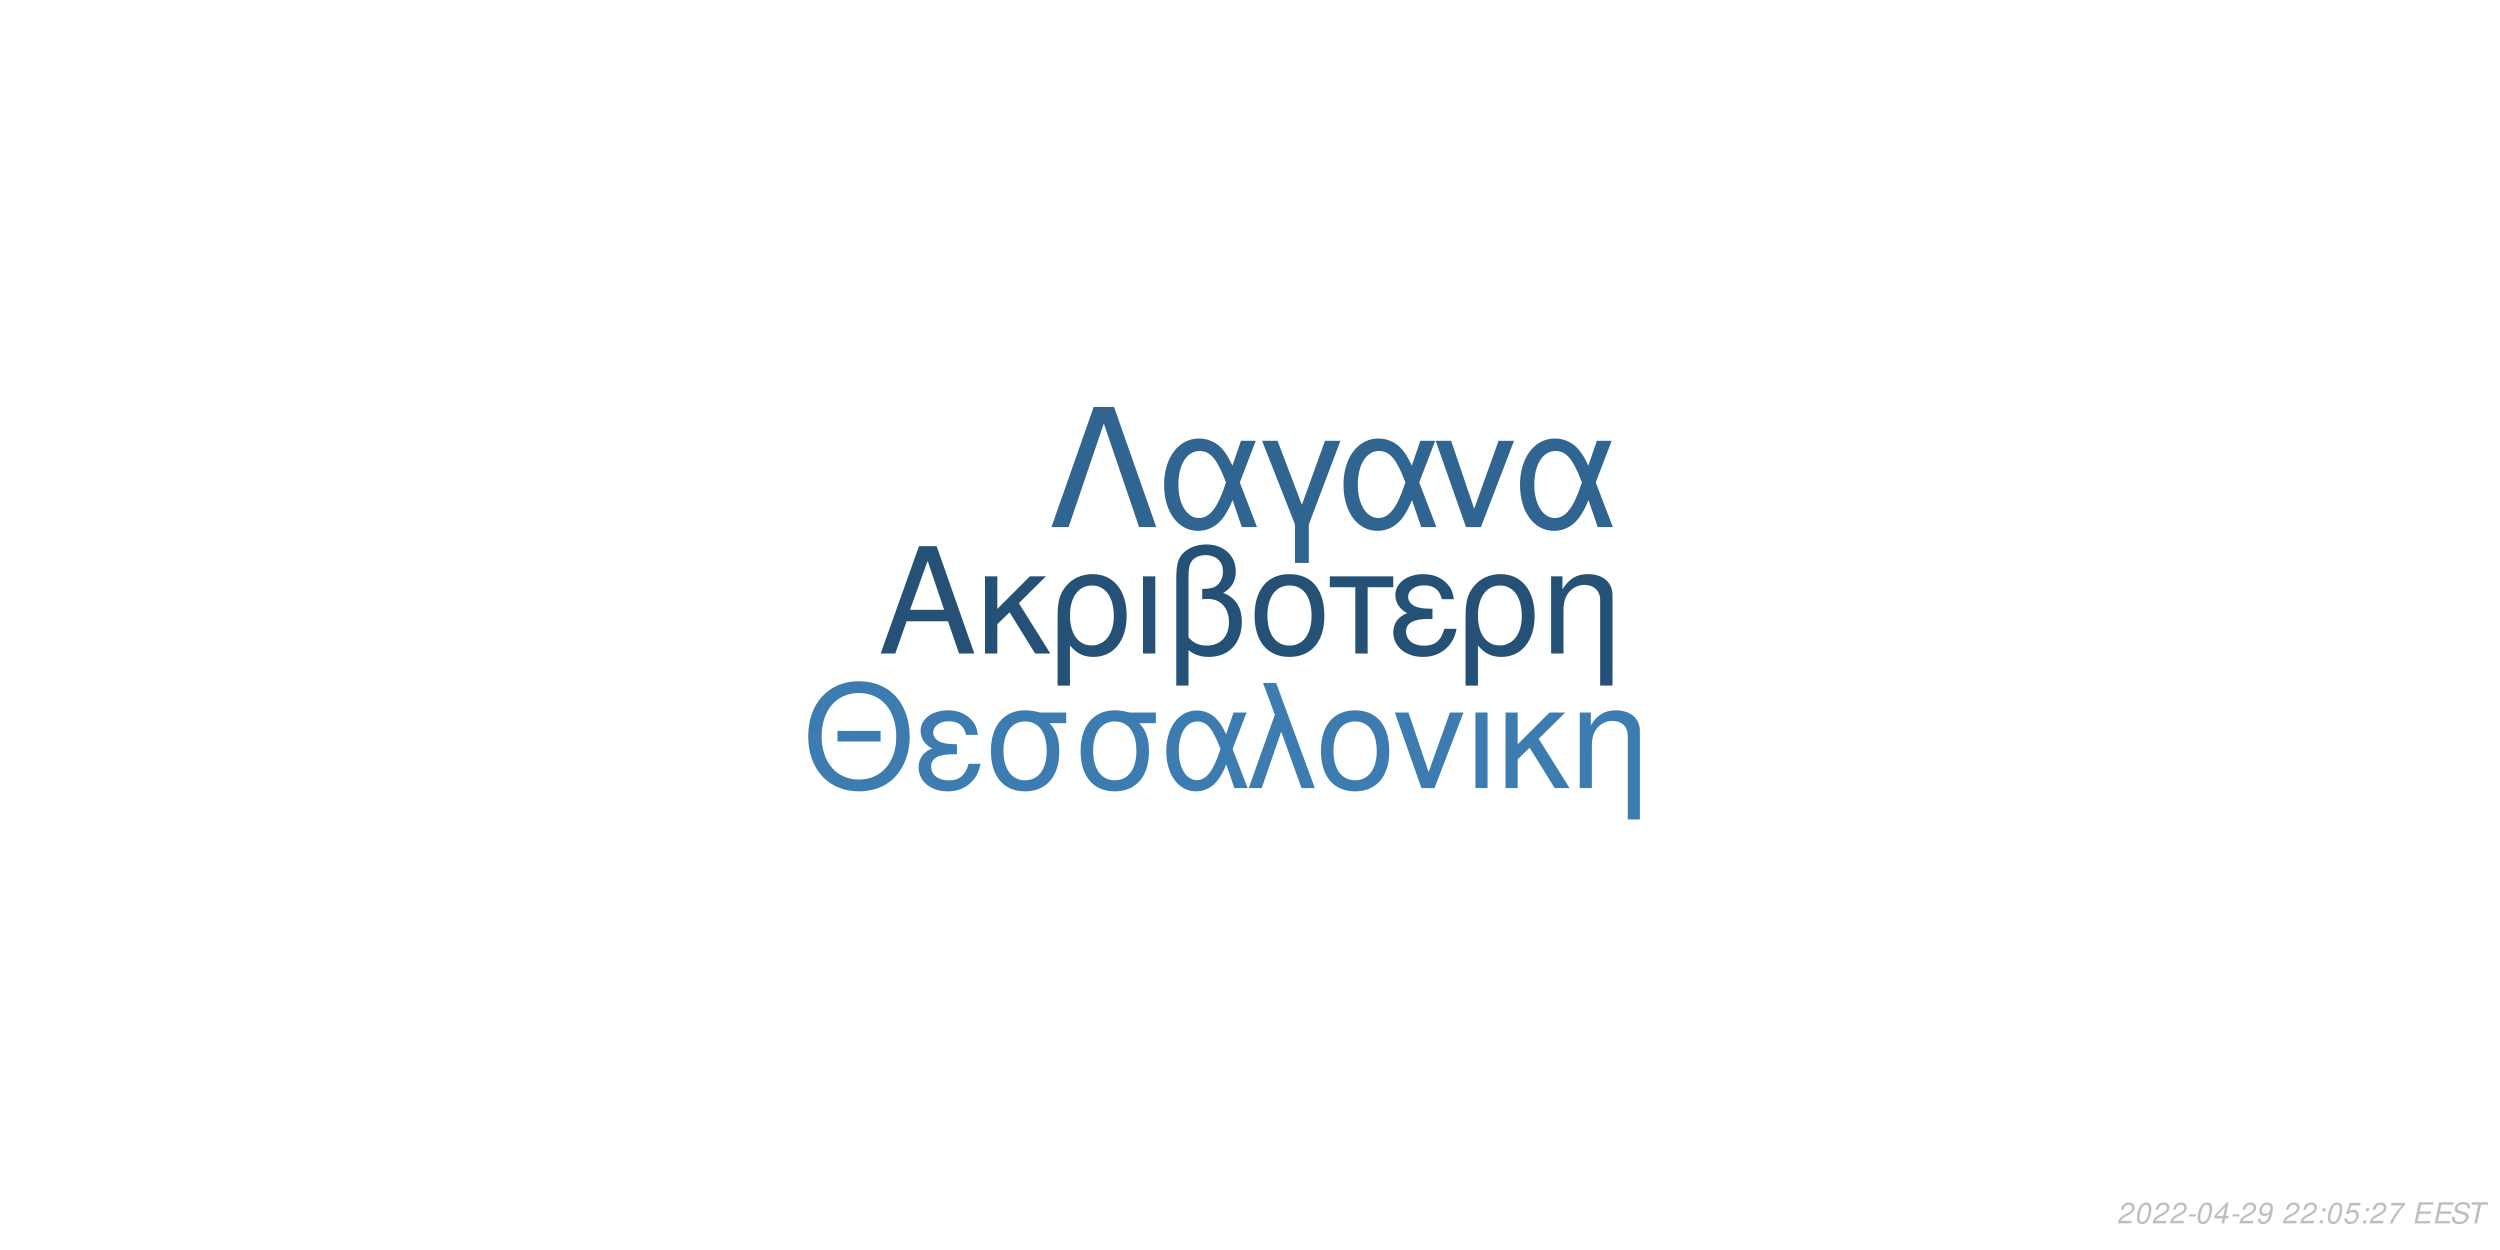
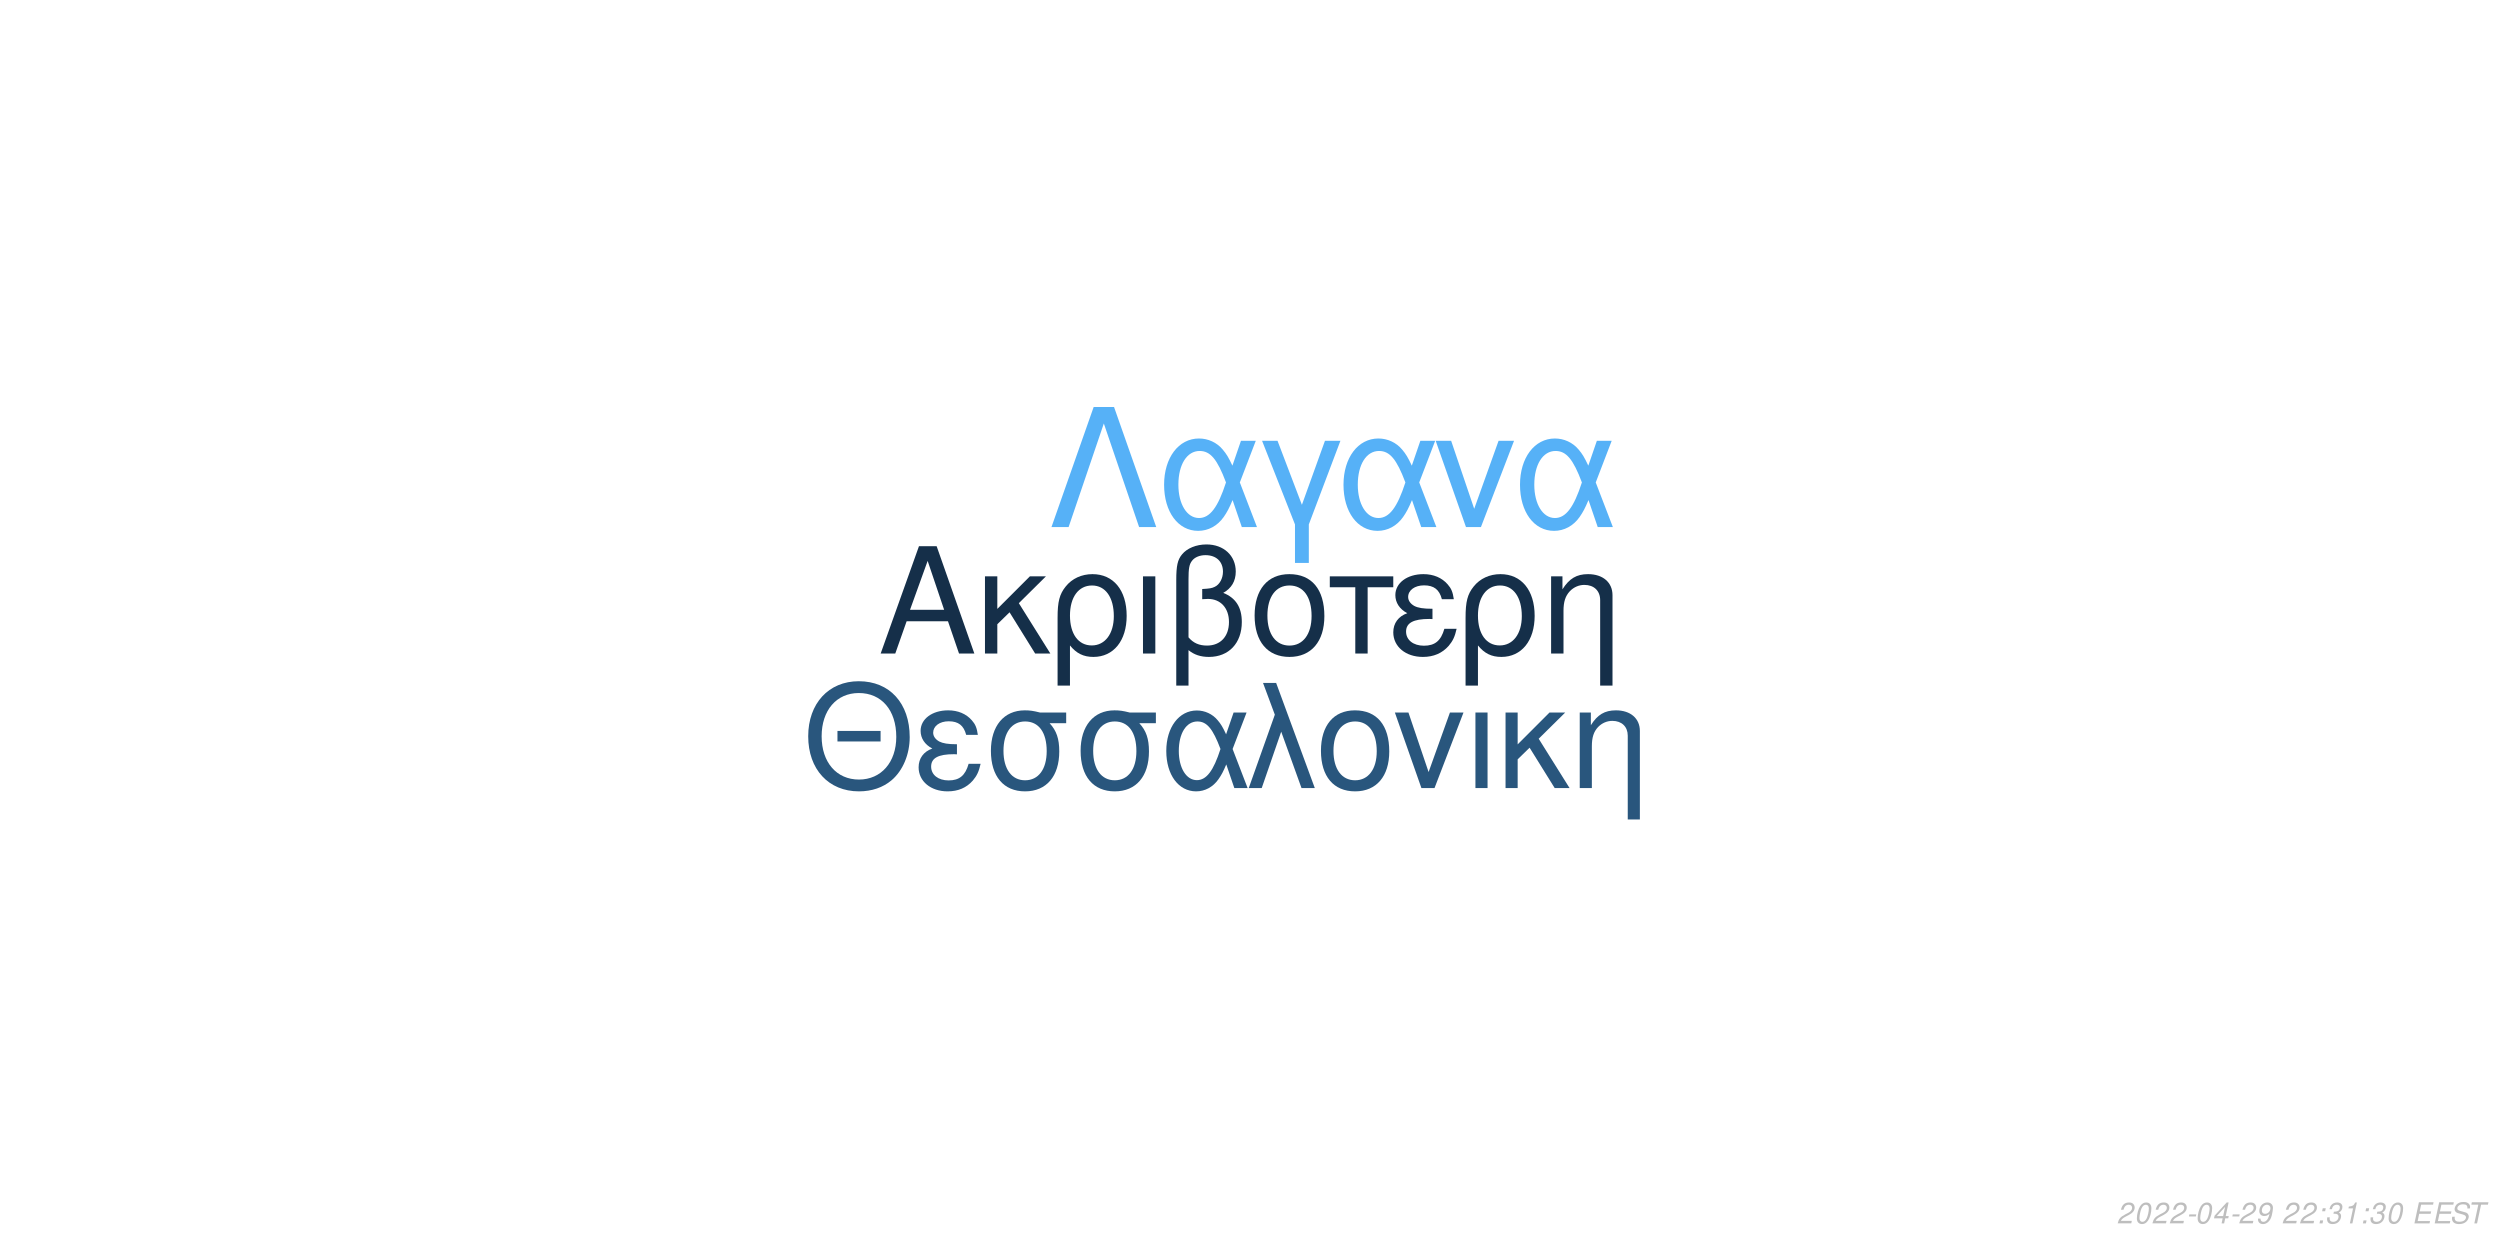
<svg xmlns="http://www.w3.org/2000/svg" xmlns:xlink="http://www.w3.org/1999/xlink" width="864pt" height="432pt" viewBox="0 0 864 432" version="1.1">
  <defs>
    <g>
      <symbol overflow="visible" id="glyph0-0">
        <path style="stroke:none;" d="" />
      </symbol>
      <symbol overflow="visible" id="glyph0-1">
        <path style="stroke:none;" d="M 24.125 -11.141 L 27.938 0 L 33.234 0 L 20.203 -37.094 L 14.094 -37.094 L 0.859 0 L 5.906 0 L 9.828 -11.141 Z M 22.797 -15.109 L 11 -15.109 L 17.094 -32.016 Z M 22.797 -15.109 " />
      </symbol>
      <symbol overflow="visible" id="glyph0-2">
        <path style="stroke:none;" d="M 7.172 -15.422 L 7.172 -26.672 L 2.906 -26.672 L 2.906 0 L 7.172 0 L 7.172 -10.125 L 11.406 -14.25 L 20.25 0 L 25.5 0 L 14.609 -17.406 L 23.969 -26.672 L 18.422 -26.672 Z M 7.172 -15.422 " />
      </symbol>
      <symbol overflow="visible" id="glyph0-3">
        <path style="stroke:none;" d="M 3 11.094 L 7.281 11.094 L 7.281 -2.797 C 9.516 -0.047 11.953 1.172 15.375 1.172 C 22.344 1.172 26.875 -4.422 26.875 -13.031 C 26.875 -21.891 22.297 -27.438 15.062 -27.438 C 11.297 -27.438 7.984 -25.906 5.797 -23.156 C 3.672 -20.516 3 -17.969 3 -12.359 Z M 14.906 -23.516 C 19.547 -23.516 22.438 -19.438 22.438 -12.922 C 22.438 -6.812 19.391 -2.797 14.812 -2.797 C 10.172 -2.797 7.281 -6.766 7.281 -13.125 C 7.281 -19.484 10.234 -23.516 14.906 -23.516 Z M 14.906 -23.516 " />
      </symbol>
      <symbol overflow="visible" id="glyph0-4">
        <path style="stroke:none;" d="M 3.516 0 L 7.781 0 L 7.781 -26.672 L 3.516 -26.672 Z M 3.516 0 " />
      </symbol>
      <symbol overflow="visible" id="glyph0-5">
        <path style="stroke:none;" d="M 4.016 11.094 L 8.25 11.094 L 8.25 -1.172 C 10.172 0.406 12.422 1.172 15.312 1.172 C 22.188 1.172 26.672 -3.609 26.672 -10.891 C 26.672 -15.984 24.578 -19.234 20.25 -20.969 C 23.109 -22.547 24.578 -25.031 24.578 -28.344 C 24.578 -33.844 20.406 -37.703 14.453 -37.703 C 10.938 -37.703 7.734 -36.391 6 -34.25 C 4.484 -32.422 4.016 -30.328 4.016 -25.391 Z M 8.25 -25.656 C 8.25 -29.359 8.5 -30.844 9.469 -32.062 C 10.375 -33.281 12.156 -34 14.094 -34 C 17.812 -34 20.156 -31.812 20.156 -28.297 C 20.156 -25.953 18.984 -23.812 17.297 -23.047 C 16.281 -22.547 15.469 -22.438 12.984 -22.297 L 12.984 -18.781 C 13.734 -18.828 14.344 -18.875 14.969 -18.875 C 19.344 -18.875 22.234 -15.719 22.234 -10.891 C 22.234 -5.906 19.281 -2.75 14.656 -2.75 C 11.953 -2.75 9.922 -3.609 8.25 -5.594 Z M 8.25 -25.656 " />
      </symbol>
      <symbol overflow="visible" id="glyph0-6">
        <path style="stroke:none;" d="M 14.094 -27.438 C 6.562 -27.438 2.094 -22.094 2.094 -13.125 C 2.094 -4.125 6.562 1.172 14.141 1.172 C 21.672 1.172 26.203 -4.172 26.203 -12.922 C 26.203 -22.188 21.828 -27.438 14.094 -27.438 Z M 14.141 -23.516 C 18.938 -23.516 21.781 -19.594 21.781 -12.984 C 21.781 -6.672 18.828 -2.75 14.141 -2.75 C 9.422 -2.75 6.516 -6.672 6.516 -13.125 C 6.516 -19.594 9.422 -23.516 14.141 -23.516 Z M 14.141 -23.516 " />
      </symbol>
      <symbol overflow="visible" id="glyph0-7">
        <path style="stroke:none;" d="M 7.891 0 L 12.156 0 L 12.156 -22.906 L 21.016 -22.906 L 21.016 -26.672 L -0.922 -26.672 L -0.922 -22.906 L 7.891 -22.906 Z M 7.891 0 " />
      </symbol>
      <symbol overflow="visible" id="glyph0-8">
        <path style="stroke:none;" d="M 14.562 -15.469 C 11.344 -15.469 9.562 -15.781 8.297 -16.438 C 6.922 -17.203 6.156 -18.328 6.156 -19.547 C 6.156 -21.891 8.453 -23.562 11.656 -23.562 C 15.062 -23.562 16.953 -22.094 17.812 -18.781 L 21.938 -18.781 C 21.578 -21.266 21.062 -22.5 19.797 -23.922 C 17.812 -26.203 14.906 -27.438 11.453 -27.438 C 5.797 -27.438 1.734 -24.375 1.734 -20.203 C 1.734 -17.609 3.156 -15.375 5.859 -13.938 C 2.797 -12.875 1.016 -10.484 1.016 -7.328 C 1.016 -2.391 5.297 1.172 11.25 1.172 C 14.969 1.172 17.906 -0.109 20.156 -2.641 C 21.578 -4.328 22.297 -5.797 22.906 -8.547 L 18.672 -8.547 C 17.5 -4.422 15.422 -2.703 11.609 -2.703 C 7.938 -2.703 5.438 -4.688 5.438 -7.578 C 5.438 -10.578 7.938 -11.953 13.484 -11.953 C 13.641 -11.953 14.094 -11.953 14.562 -11.906 Z M 14.562 -15.469 " />
      </symbol>
      <symbol overflow="visible" id="glyph0-9">
        <path style="stroke:none;" d="M 3.562 -26.672 L 3.562 0 L 7.844 0 L 7.844 -14.703 C 7.844 -17.906 8.5 -19.891 10.031 -21.531 C 11.406 -22.953 13.188 -23.719 15.062 -23.719 C 18.375 -23.719 20.516 -21.672 20.516 -18.469 L 20.516 11.094 L 24.781 11.094 L 24.781 -20.156 C 24.781 -24.578 21.469 -27.438 16.328 -27.438 C 12.359 -27.438 9.828 -25.906 7.484 -22.188 L 7.484 -26.672 Z M 3.562 -26.672 " />
      </symbol>
      <symbol overflow="visible" id="glyph1-0">
        <path style="stroke:none;" d="" />
      </symbol>
      <symbol overflow="visible" id="glyph1-1">
        <path style="stroke:none;" d="M 26.859 -19.734 L 11.953 -19.734 L 11.953 -16.094 L 26.859 -16.094 Z M 19.328 -36.922 C 8.922 -36.922 1.844 -29.25 1.844 -17.891 C 1.844 -6.484 8.875 1.141 19.391 1.141 C 23.812 1.141 27.703 -0.203 30.641 -2.688 C 34.578 -6.031 36.922 -11.656 36.922 -17.594 C 36.922 -29.297 30 -36.922 19.328 -36.922 Z M 19.328 -32.844 C 27.203 -32.844 32.281 -26.906 32.281 -17.688 C 32.281 -8.922 27.062 -2.938 19.391 -2.938 C 11.609 -2.938 6.484 -8.922 6.484 -17.891 C 6.484 -26.859 11.609 -32.844 19.328 -32.844 Z M 19.328 -32.844 " />
      </symbol>
      <symbol overflow="visible" id="glyph1-2">
        <path style="stroke:none;" d="M 14.25 -15.141 C 11.109 -15.141 9.375 -15.453 8.125 -16.094 C 6.781 -16.844 6.031 -17.938 6.031 -19.141 C 6.031 -21.422 8.266 -23.078 11.406 -23.078 C 14.75 -23.078 16.594 -21.625 17.438 -18.391 L 21.469 -18.391 C 21.125 -20.828 20.625 -22.031 19.391 -23.422 C 17.438 -25.656 14.594 -26.859 11.219 -26.859 C 5.688 -26.859 1.688 -23.875 1.688 -19.781 C 1.688 -17.234 3.094 -15.047 5.734 -13.656 C 2.734 -12.609 1 -10.266 1 -7.172 C 1 -2.344 5.188 1.141 11.016 1.141 C 14.656 1.141 17.547 -0.094 19.734 -2.594 C 21.125 -4.234 21.828 -5.688 22.422 -8.375 L 18.281 -8.375 C 17.141 -4.328 15.094 -2.641 11.359 -2.641 C 7.766 -2.641 5.328 -4.578 5.328 -7.422 C 5.328 -10.359 7.766 -11.703 13.203 -11.703 C 13.359 -11.703 13.797 -11.703 14.25 -11.656 Z M 14.25 -15.141 " />
      </symbol>
      <symbol overflow="visible" id="glyph1-3">
        <path style="stroke:none;" d="M 29 -26.109 L 19.938 -26.109 C 17.594 -26.703 16.438 -26.859 14.703 -26.859 C 7.469 -26.859 2.984 -21.469 2.984 -12.859 C 2.984 -4.031 7.375 1.141 14.797 1.141 C 22.172 1.141 26.609 -4.078 26.609 -12.656 C 26.609 -17.047 25.656 -19.828 23.266 -22.422 L 29 -22.422 Z M 14.797 -23.016 C 19.531 -23.016 22.266 -19.234 22.266 -12.75 C 22.266 -6.531 19.438 -2.688 14.797 -2.688 C 10.172 -2.688 7.328 -6.531 7.328 -12.859 C 7.328 -19.188 10.172 -23.016 14.797 -23.016 Z M 14.797 -23.016 " />
      </symbol>
      <symbol overflow="visible" id="glyph1-4">
        <path style="stroke:none;" d="M 29.344 -26.109 L 24.859 -26.109 L 22.266 -18.578 C 21.125 -21.031 20.484 -22.125 19.328 -23.469 C 17.547 -25.609 14.906 -26.812 12.156 -26.812 C 5.984 -26.812 1.594 -20.984 1.594 -12.812 C 1.594 -4.578 5.828 1.141 11.906 1.141 C 14.953 1.141 17.734 -0.344 19.625 -3.047 C 20.672 -4.531 21.281 -5.688 22.328 -8.172 L 25.109 0 L 29.703 0 L 24.516 -13.5 Z M 20.328 -13.5 C 17.891 -5.922 15.453 -2.734 12.156 -2.734 C 8.516 -2.734 5.922 -6.922 5.922 -12.812 C 5.922 -18.938 8.516 -23.016 12.359 -23.016 C 15.594 -23.016 17.688 -20.531 20.328 -13.5 Z M 20.328 -13.5 " />
      </symbol>
      <symbol overflow="visible" id="glyph1-5">
        <path style="stroke:none;" d="M 1.094 0 L 5.578 0 L 12.312 -19.484 L 19.328 0 L 23.922 0 L 10.562 -36.328 L 6.031 -36.328 L 10.109 -25.359 Z M 1.094 0 " />
      </symbol>
      <symbol overflow="visible" id="glyph1-6">
        <path style="stroke:none;" d="M 13.797 -26.859 C 6.422 -26.859 2.047 -21.625 2.047 -12.859 C 2.047 -4.031 6.422 1.141 13.859 1.141 C 21.234 1.141 25.656 -4.078 25.656 -12.656 C 25.656 -21.719 21.375 -26.859 13.797 -26.859 Z M 13.859 -23.016 C 18.531 -23.016 21.328 -19.188 21.328 -12.703 C 21.328 -6.531 18.438 -2.688 13.859 -2.688 C 9.219 -2.688 6.375 -6.531 6.375 -12.859 C 6.375 -19.188 9.219 -23.016 13.859 -23.016 Z M 13.859 -23.016 " />
      </symbol>
      <symbol overflow="visible" id="glyph1-7">
        <path style="stroke:none;" d="M 14.297 0 L 24.312 -26.109 L 19.625 -26.109 L 12.25 -5.531 L 5.281 -26.109 L 0.594 -26.109 L 9.766 0 Z M 14.297 0 " />
      </symbol>
      <symbol overflow="visible" id="glyph1-8">
        <path style="stroke:none;" d="M 3.438 0 L 7.625 0 L 7.625 -26.109 L 3.438 -26.109 Z M 3.438 0 " />
      </symbol>
      <symbol overflow="visible" id="glyph1-9">
        <path style="stroke:none;" d="M 7.031 -15.094 L 7.031 -26.109 L 2.844 -26.109 L 2.844 0 L 7.031 0 L 7.031 -9.922 L 11.156 -13.953 L 19.828 0 L 24.969 0 L 14.297 -17.047 L 23.469 -26.109 L 18.031 -26.109 Z M 7.031 -15.094 " />
      </symbol>
      <symbol overflow="visible" id="glyph1-10">
        <path style="stroke:none;" d="M 3.484 -26.109 L 3.484 0 L 7.672 0 L 7.672 -14.406 C 7.672 -17.547 8.328 -19.484 9.812 -21.078 C 11.156 -22.469 12.906 -23.219 14.75 -23.219 C 17.984 -23.219 20.078 -21.234 20.078 -18.094 L 20.078 10.859 L 24.266 10.859 L 24.266 -19.734 C 24.266 -24.062 21.031 -26.859 16 -26.859 C 12.109 -26.859 9.609 -25.359 7.328 -21.719 L 7.328 -26.109 Z M 3.484 -26.109 " />
      </symbol>
      <symbol overflow="visible" id="glyph2-0">
        <path style="stroke:none;" d="" />
      </symbol>
      <symbol overflow="visible" id="glyph2-1">
        <path style="stroke:none;" d="M 22.531 -41.484 L 15.484 -41.484 L 0.906 0 L 6.828 0 L 19 -35.797 L 31.188 0 L 37.109 0 Z M 22.531 -41.484 " />
      </symbol>
      <symbol overflow="visible" id="glyph2-2">
        <path style="stroke:none;" d="M 33.516 -29.812 L 28.391 -29.812 L 25.438 -21.219 C 24.125 -24.016 23.391 -25.266 22.078 -26.797 C 20.031 -29.25 17.016 -30.609 13.891 -30.609 C 6.828 -30.609 1.828 -23.953 1.828 -14.625 C 1.828 -5.234 6.656 1.312 13.594 1.312 C 17.078 1.312 20.266 -0.391 22.422 -3.469 C 23.609 -5.172 24.297 -6.484 25.5 -9.328 L 28.688 0 L 33.922 0 L 28 -15.422 Z M 23.219 -15.422 C 20.422 -6.766 17.641 -3.125 13.891 -3.125 C 9.734 -3.125 6.766 -7.906 6.766 -14.625 C 6.766 -21.625 9.734 -26.297 14.109 -26.297 C 17.812 -26.297 20.203 -23.453 23.219 -15.422 Z M 23.219 -15.422 " />
      </symbol>
      <symbol overflow="visible" id="glyph2-3">
        <path style="stroke:none;" d="M 12.062 12.406 L 16.844 12.406 L 16.844 -0.906 L 27.766 -29.812 L 22.422 -29.812 L 14.453 -7.688 L 6.031 -29.812 L 0.688 -29.812 L 12.062 -0.906 Z M 12.062 12.406 " />
      </symbol>
      <symbol overflow="visible" id="glyph2-4">
        <path style="stroke:none;" d="M 16.328 0 L 27.766 -29.812 L 22.422 -29.812 L 14 -6.312 L 6.031 -29.812 L 0.688 -29.812 L 11.156 0 Z M 16.328 0 " />
      </symbol>
      <symbol overflow="visible" id="glyph3-0">
        <path style="stroke:none;" d="" />
      </symbol>
      <symbol overflow="visible" id="glyph3-1">
        <path style="stroke:none;" d="M 5.234 -0.875 L 1.469 -0.875 C 1.641 -1.375 2.203 -1.891 3.109 -2.344 L 4.234 -2.938 C 5.562 -3.625 6.219 -4.469 6.219 -5.484 C 6.219 -5.938 6.062 -6.359 5.797 -6.656 C 5.469 -7.047 4.984 -7.234 4.312 -7.234 C 2.766 -7.234 1.891 -6.453 1.484 -4.734 L 2.375 -4.734 C 2.484 -5.188 2.609 -5.484 2.797 -5.75 C 3.094 -6.203 3.609 -6.453 4.188 -6.453 C 4.891 -6.453 5.344 -6.031 5.344 -5.375 C 5.344 -4.703 4.859 -4.094 4.016 -3.656 L 2.984 -3.125 C 1.234 -2.188 0.797 -1.656 0.344 -0.016 L 5.047 -0.016 Z M 5.234 -0.875 " />
      </symbol>
      <symbol overflow="visible" id="glyph3-2">
        <path style="stroke:none;" d="M 4.203 -7.234 C 3.375 -7.234 2.688 -6.812 2.125 -5.984 C 1.484 -5.047 0.984 -3.188 0.984 -1.734 C 0.984 -1.109 1.172 -0.562 1.484 -0.266 C 1.797 0.047 2.281 0.234 2.766 0.234 C 3.625 0.234 4.281 -0.156 4.859 -1.016 C 5.516 -1.953 6 -3.797 6 -5.266 C 6 -6.5 5.328 -7.234 4.203 -7.234 Z M 4.094 -6.453 C 4.734 -6.453 5.125 -5.984 5.125 -5.156 C 5.125 -4.203 4.781 -2.625 4.406 -1.812 C 3.984 -0.938 3.516 -0.547 2.875 -0.547 C 2.25 -0.547 1.875 -1.031 1.875 -1.828 C 1.875 -2.797 2.203 -4.344 2.594 -5.203 C 2.984 -6.047 3.453 -6.453 4.094 -6.453 Z M 4.094 -6.453 " />
      </symbol>
      <symbol overflow="visible" id="glyph3-3">
        <path style="stroke:none;" d="M 3.516 -3.125 L 1.125 -3.125 L 0.969 -2.406 L 3.359 -2.406 Z M 3.516 -3.125 " />
      </symbol>
      <symbol overflow="visible" id="glyph3-4">
        <path style="stroke:none;" d="M 3.625 -1.75 L 3.266 0 L 4.141 0 L 4.516 -1.75 L 5.562 -1.75 L 5.734 -2.531 L 4.688 -2.531 L 5.688 -7.234 L 5.016 -7.234 L 0.844 -2.672 L 0.641 -1.75 Z M 3.797 -2.531 L 1.594 -2.531 L 4.469 -5.703 Z M 3.797 -2.531 " />
      </symbol>
      <symbol overflow="visible" id="glyph3-5">
        <path style="stroke:none;" d="M 0.844 -1.656 C 0.844 -1.547 0.844 -1.438 0.844 -1.375 C 0.844 -0.406 1.531 0.234 2.578 0.234 C 3.203 0.234 3.766 0.016 4.297 -0.438 C 4.938 -1 5.312 -1.656 5.594 -2.719 C 5.844 -3.672 6.016 -4.766 6.016 -5.375 C 6.016 -5.844 5.844 -6.328 5.547 -6.656 C 5.203 -7.031 4.703 -7.234 4.062 -7.234 C 2.516 -7.234 1.297 -5.938 1.297 -4.266 C 1.297 -3.203 1.984 -2.547 3.047 -2.547 C 3.484 -2.547 3.953 -2.672 4.281 -2.891 C 4.406 -2.984 4.547 -3.078 4.828 -3.344 C 4.438 -1.484 3.703 -0.547 2.703 -0.547 C 2.109 -0.547 1.719 -0.938 1.719 -1.547 L 1.719 -1.656 Z M 3.953 -6.453 C 4.625 -6.453 5.141 -5.953 5.141 -5.281 C 5.141 -4.188 4.312 -3.312 3.297 -3.312 C 2.594 -3.312 2.172 -3.734 2.172 -4.453 C 2.172 -5.562 2.984 -6.453 3.953 -6.453 Z M 3.953 -6.453 " />
      </symbol>
      <symbol overflow="visible" id="glyph3-6">
        <path style="stroke:none;" d="" />
      </symbol>
      <symbol overflow="visible" id="glyph3-7">
        <path style="stroke:none;" d="M 2.359 -1.031 L 1.312 -1.031 L 1.094 0 L 2.141 0 Z M 3.266 -5.234 L 2.219 -5.234 L 2 -4.203 L 3.047 -4.203 Z M 3.266 -5.234 " />
      </symbol>
      <symbol overflow="visible" id="glyph3-8">
-         <path style="stroke:none;" d="M 6.297 -7.094 L 2.594 -7.094 L 1.234 -3.234 L 2.047 -3.234 C 2.656 -3.766 2.938 -3.906 3.531 -3.906 C 4.328 -3.906 4.797 -3.453 4.797 -2.688 C 4.797 -1.438 3.969 -0.547 2.828 -0.547 C 2.031 -0.547 1.609 -0.938 1.578 -1.734 L 0.703 -1.734 L 0.703 -1.516 C 0.703 -0.938 0.844 -0.547 1.188 -0.266 C 1.562 0.062 2.078 0.234 2.703 0.234 C 3.656 0.234 4.391 -0.156 4.984 -0.922 C 5.422 -1.5 5.672 -2.234 5.672 -2.953 C 5.672 -4 4.938 -4.672 3.812 -4.672 C 3.328 -4.672 2.906 -4.547 2.406 -4.234 L 3.109 -6.219 L 6.109 -6.219 Z M 6.297 -7.094 " />
+         <path style="stroke:none;" d="M 2.922 -3.312 C 3.125 -3.344 3.234 -3.344 3.375 -3.344 C 4.203 -3.344 4.688 -3 4.688 -2.406 C 4.688 -1.312 3.906 -0.547 2.781 -0.547 C 2.047 -0.547 1.594 -0.938 1.594 -1.562 C 1.594 -1.719 1.609 -1.844 1.656 -2.094 L 0.766 -2.094 C 0.734 -1.797 0.719 -1.641 0.719 -1.469 C 0.719 -0.375 1.406 0.234 2.641 0.234 C 3.547 0.234 4.297 -0.078 4.812 -0.656 C 5.266 -1.156 5.562 -1.875 5.562 -2.547 C 5.562 -3.125 5.344 -3.453 4.797 -3.734 C 5.641 -4.234 6.016 -4.844 6.016 -5.734 C 6.016 -6.656 5.312 -7.234 4.203 -7.234 C 3.375 -7.234 2.672 -6.938 2.188 -6.375 C 1.891 -6.031 1.703 -5.641 1.516 -4.906 L 2.391 -4.906 C 2.5 -5.359 2.594 -5.594 2.734 -5.812 C 3.047 -6.234 3.516 -6.453 4.078 -6.453 C 4.734 -6.453 5.141 -6.125 5.141 -5.578 C 5.141 -5.188 5.016 -4.797 4.797 -4.547 C 4.516 -4.234 4 -4.062 3.266 -4.062 L 3.078 -4.062 Z M 2.922 -3.312 " />
      </symbol>
      <symbol overflow="visible" id="glyph3-9">
-         <path style="stroke:none;" d="M 6.703 -7.094 L 1.953 -7.094 L 1.766 -6.219 L 5.594 -6.219 C 3.344 -3.688 2.266 -2.109 1.375 0 L 2.344 0 C 3.031 -1.906 4.828 -4.594 6.547 -6.281 Z M 6.703 -7.094 " />
+         <path style="stroke:none;" d="M 3.703 -5.188 L 2.594 0 L 3.469 0 L 5.016 -7.234 L 4.438 -7.234 C 3.906 -6.156 3.688 -6.016 2.234 -5.812 L 2.109 -5.188 Z M 3.703 -5.188 " />
      </symbol>
      <symbol overflow="visible" id="glyph3-10">
        <path style="stroke:none;" d="M 2.547 -3.312 L 6.5 -3.312 L 6.688 -4.141 L 2.719 -4.141 L 3.219 -6.469 L 7.344 -6.469 L 7.516 -7.297 L 2.453 -7.297 L 0.906 0 L 6.125 0 L 6.297 -0.812 L 2.016 -0.812 Z M 2.547 -3.312 " />
      </symbol>
      <symbol overflow="visible" id="glyph3-11">
        <path style="stroke:none;" d="M 7.062 -5.156 C 7.125 -5.438 7.141 -5.562 7.141 -5.703 C 7.141 -6.156 6.938 -6.594 6.594 -6.891 C 6.188 -7.25 5.656 -7.406 4.875 -7.406 C 3.844 -7.406 3.047 -7.125 2.5 -6.562 C 2.094 -6.141 1.781 -5.438 1.781 -4.922 C 1.781 -4.297 2.219 -3.766 2.891 -3.562 L 4.594 -3.094 C 5.406 -2.859 5.734 -2.578 5.734 -2.094 C 5.734 -1.781 5.547 -1.406 5.266 -1.141 C 4.844 -0.766 4.266 -0.578 3.453 -0.578 C 2.328 -0.578 1.812 -0.984 1.812 -1.906 C 1.812 -2.047 1.812 -2.125 1.844 -2.312 L 0.984 -2.312 C 0.906 -2.062 0.891 -1.906 0.891 -1.688 C 0.891 -0.484 1.797 0.234 3.297 0.234 C 4.359 0.234 5.234 -0.062 5.812 -0.609 C 6.344 -1.078 6.688 -1.797 6.688 -2.375 C 6.688 -2.641 6.609 -2.906 6.453 -3.156 C 6.234 -3.5 5.938 -3.703 5.469 -3.828 L 3.75 -4.312 C 2.984 -4.547 2.734 -4.734 2.734 -5.188 C 2.734 -5.547 2.875 -5.844 3.188 -6.109 C 3.547 -6.438 4.031 -6.594 4.703 -6.594 C 5.266 -6.594 5.688 -6.484 5.906 -6.297 C 6.094 -6.125 6.219 -5.797 6.219 -5.516 C 6.219 -5.422 6.203 -5.344 6.188 -5.156 Z M 7.062 -5.156 " />
      </symbol>
      <symbol overflow="visible" id="glyph3-12">
        <path style="stroke:none;" d="M 4.938 -6.469 L 7.312 -6.469 L 7.484 -7.297 L 1.75 -7.297 L 1.578 -6.469 L 3.984 -6.469 L 2.609 0 L 3.547 0 Z M 4.938 -6.469 " />
      </symbol>
    </g>
  </defs>
  <g id="surface1">
    <rect x="0" y="0" width="864" height="432" style="fill:rgb(100%,100%,100%);fill-opacity:1;stroke:none;" />
-     <g style="fill:rgb(14.902%,31.765%,46.275%);fill-opacity:1;">
+     <g style="fill:rgb(8.235%,18.431%,28.627%);fill-opacity:1;">
      <use xlink:href="#glyph0-1" x="303.5" y="225.861" />
      <use xlink:href="#glyph0-2" x="337.5" y="225.861" />
      <use xlink:href="#glyph0-3" x="362.5" y="225.861" />
      <use xlink:href="#glyph0-4" x="391.5" y="225.861" />
      <use xlink:href="#glyph0-5" x="402.5" y="225.861" />
      <use xlink:href="#glyph0-6" x="431.5" y="225.861" />
      <use xlink:href="#glyph0-7" x="460.5" y="225.861" />
      <use xlink:href="#glyph0-8" x="480.5" y="225.861" />
      <use xlink:href="#glyph0-3" x="503.5" y="225.861" />
      <use xlink:href="#glyph0-9" x="532.5" y="225.861" />
    </g>
-     <g style="fill:rgb(23.529%,48.627%,69.02%);fill-opacity:1;">
+     <g style="fill:rgb(16.078%,33.725%,49.02%);fill-opacity:1;">
      <use xlink:href="#glyph1-1" x="277.473" y="272.354" />
      <use xlink:href="#glyph1-2" x="316.473" y="272.354" />
      <use xlink:href="#glyph1-3" x="339.473" y="272.354" />
      <use xlink:href="#glyph1-3" x="370.473" y="272.354" />
      <use xlink:href="#glyph1-4" x="401.473" y="272.354" />
      <use xlink:href="#glyph1-5" x="430.473" y="272.354" />
      <use xlink:href="#glyph1-6" x="454.473" y="272.354" />
      <use xlink:href="#glyph1-7" x="481.473" y="272.354" />
      <use xlink:href="#glyph1-8" x="506.473" y="272.354" />
      <use xlink:href="#glyph1-9" x="517.473" y="272.354" />
      <use xlink:href="#glyph1-10" x="542.473" y="272.354" />
    </g>
-     <g style="fill:rgb(18.824%,39.608%,56.863%);fill-opacity:1;">
+     <g style="fill:rgb(33.725%,69.412%,96.863%);fill-opacity:1;">
      <use xlink:href="#glyph2-1" x="362.484" y="182.152" />
      <use xlink:href="#glyph2-2" x="400.484" y="182.152" />
      <use xlink:href="#glyph2-3" x="435.484" y="182.152" />
      <use xlink:href="#glyph2-2" x="462.484" y="182.152" />
      <use xlink:href="#glyph2-4" x="495.484" y="182.152" />
      <use xlink:href="#glyph2-2" x="523.484" y="182.152" />
    </g>
    <g style="fill:rgb(74.51%,74.51%,74.51%);fill-opacity:1;">
      <use xlink:href="#glyph3-1" x="731.52" y="422.81" />
      <use xlink:href="#glyph3-2" x="737.52" y="422.81" />
      <use xlink:href="#glyph3-1" x="743.52" y="422.81" />
      <use xlink:href="#glyph3-1" x="749.52" y="422.81" />
      <use xlink:href="#glyph3-3" x="755.52" y="422.81" />
      <use xlink:href="#glyph3-2" x="758.52" y="422.81" />
      <use xlink:href="#glyph3-4" x="764.52" y="422.81" />
      <use xlink:href="#glyph3-3" x="770.52" y="422.81" />
      <use xlink:href="#glyph3-1" x="773.52" y="422.81" />
      <use xlink:href="#glyph3-5" x="779.52" y="422.81" />
      <use xlink:href="#glyph3-6" x="785.52" y="422.81" />
      <use xlink:href="#glyph3-1" x="788.52" y="422.81" />
      <use xlink:href="#glyph3-1" x="794.52" y="422.81" />
      <use xlink:href="#glyph3-7" x="800.52" y="422.81" />
-       <use xlink:href="#glyph3-2" x="803.52" y="422.81" />
-       <use xlink:href="#glyph3-8" x="809.52" y="422.81" />
+       <use xlink:href="#glyph3-8" x="803.52" y="422.81" />
+       <use xlink:href="#glyph3-9" x="809.52" y="422.81" />
      <use xlink:href="#glyph3-7" x="815.52" y="422.81" />
-       <use xlink:href="#glyph3-1" x="818.52" y="422.81" />
-       <use xlink:href="#glyph3-9" x="824.52" y="422.81" />
+       <use xlink:href="#glyph3-8" x="818.52" y="422.81" />
+       <use xlink:href="#glyph3-2" x="824.52" y="422.81" />
      <use xlink:href="#glyph3-6" x="830.52" y="422.81" />
      <use xlink:href="#glyph3-10" x="833.52" y="422.81" />
      <use xlink:href="#glyph3-10" x="840.52" y="422.81" />
      <use xlink:href="#glyph3-11" x="846.52" y="422.81" />
      <use xlink:href="#glyph3-12" x="852.52" y="422.81" />
    </g>
  </g>
</svg>
